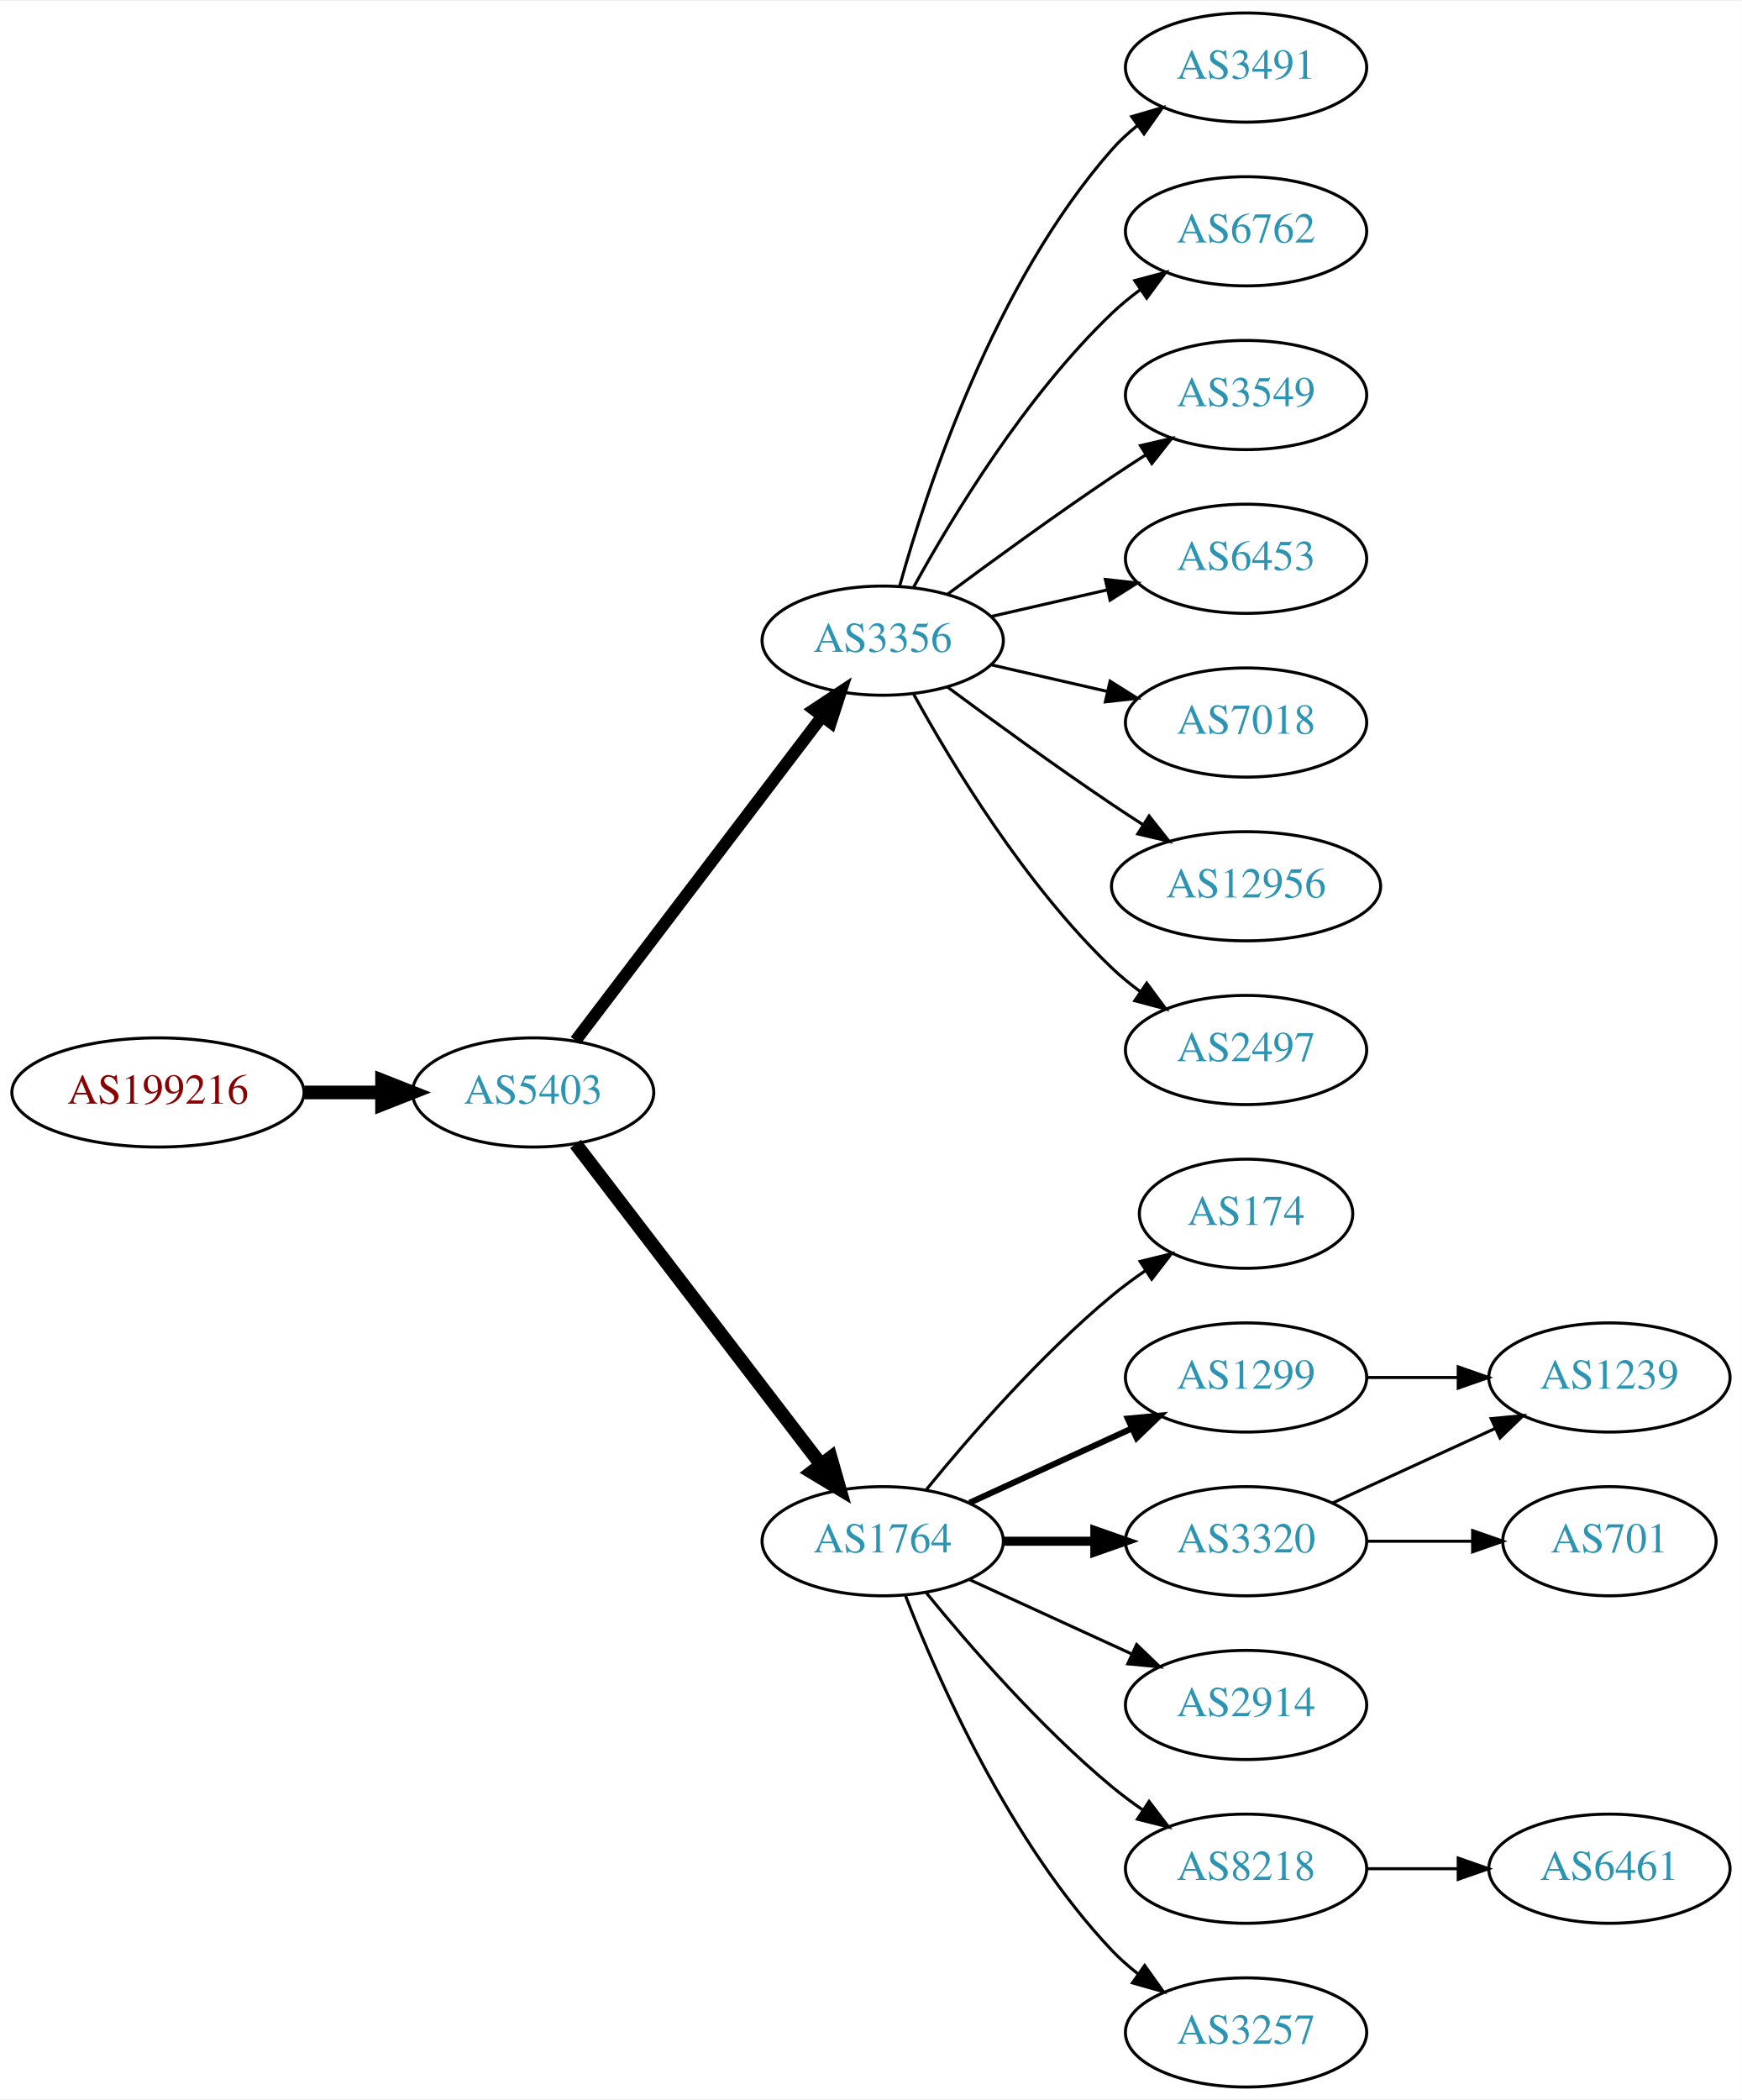
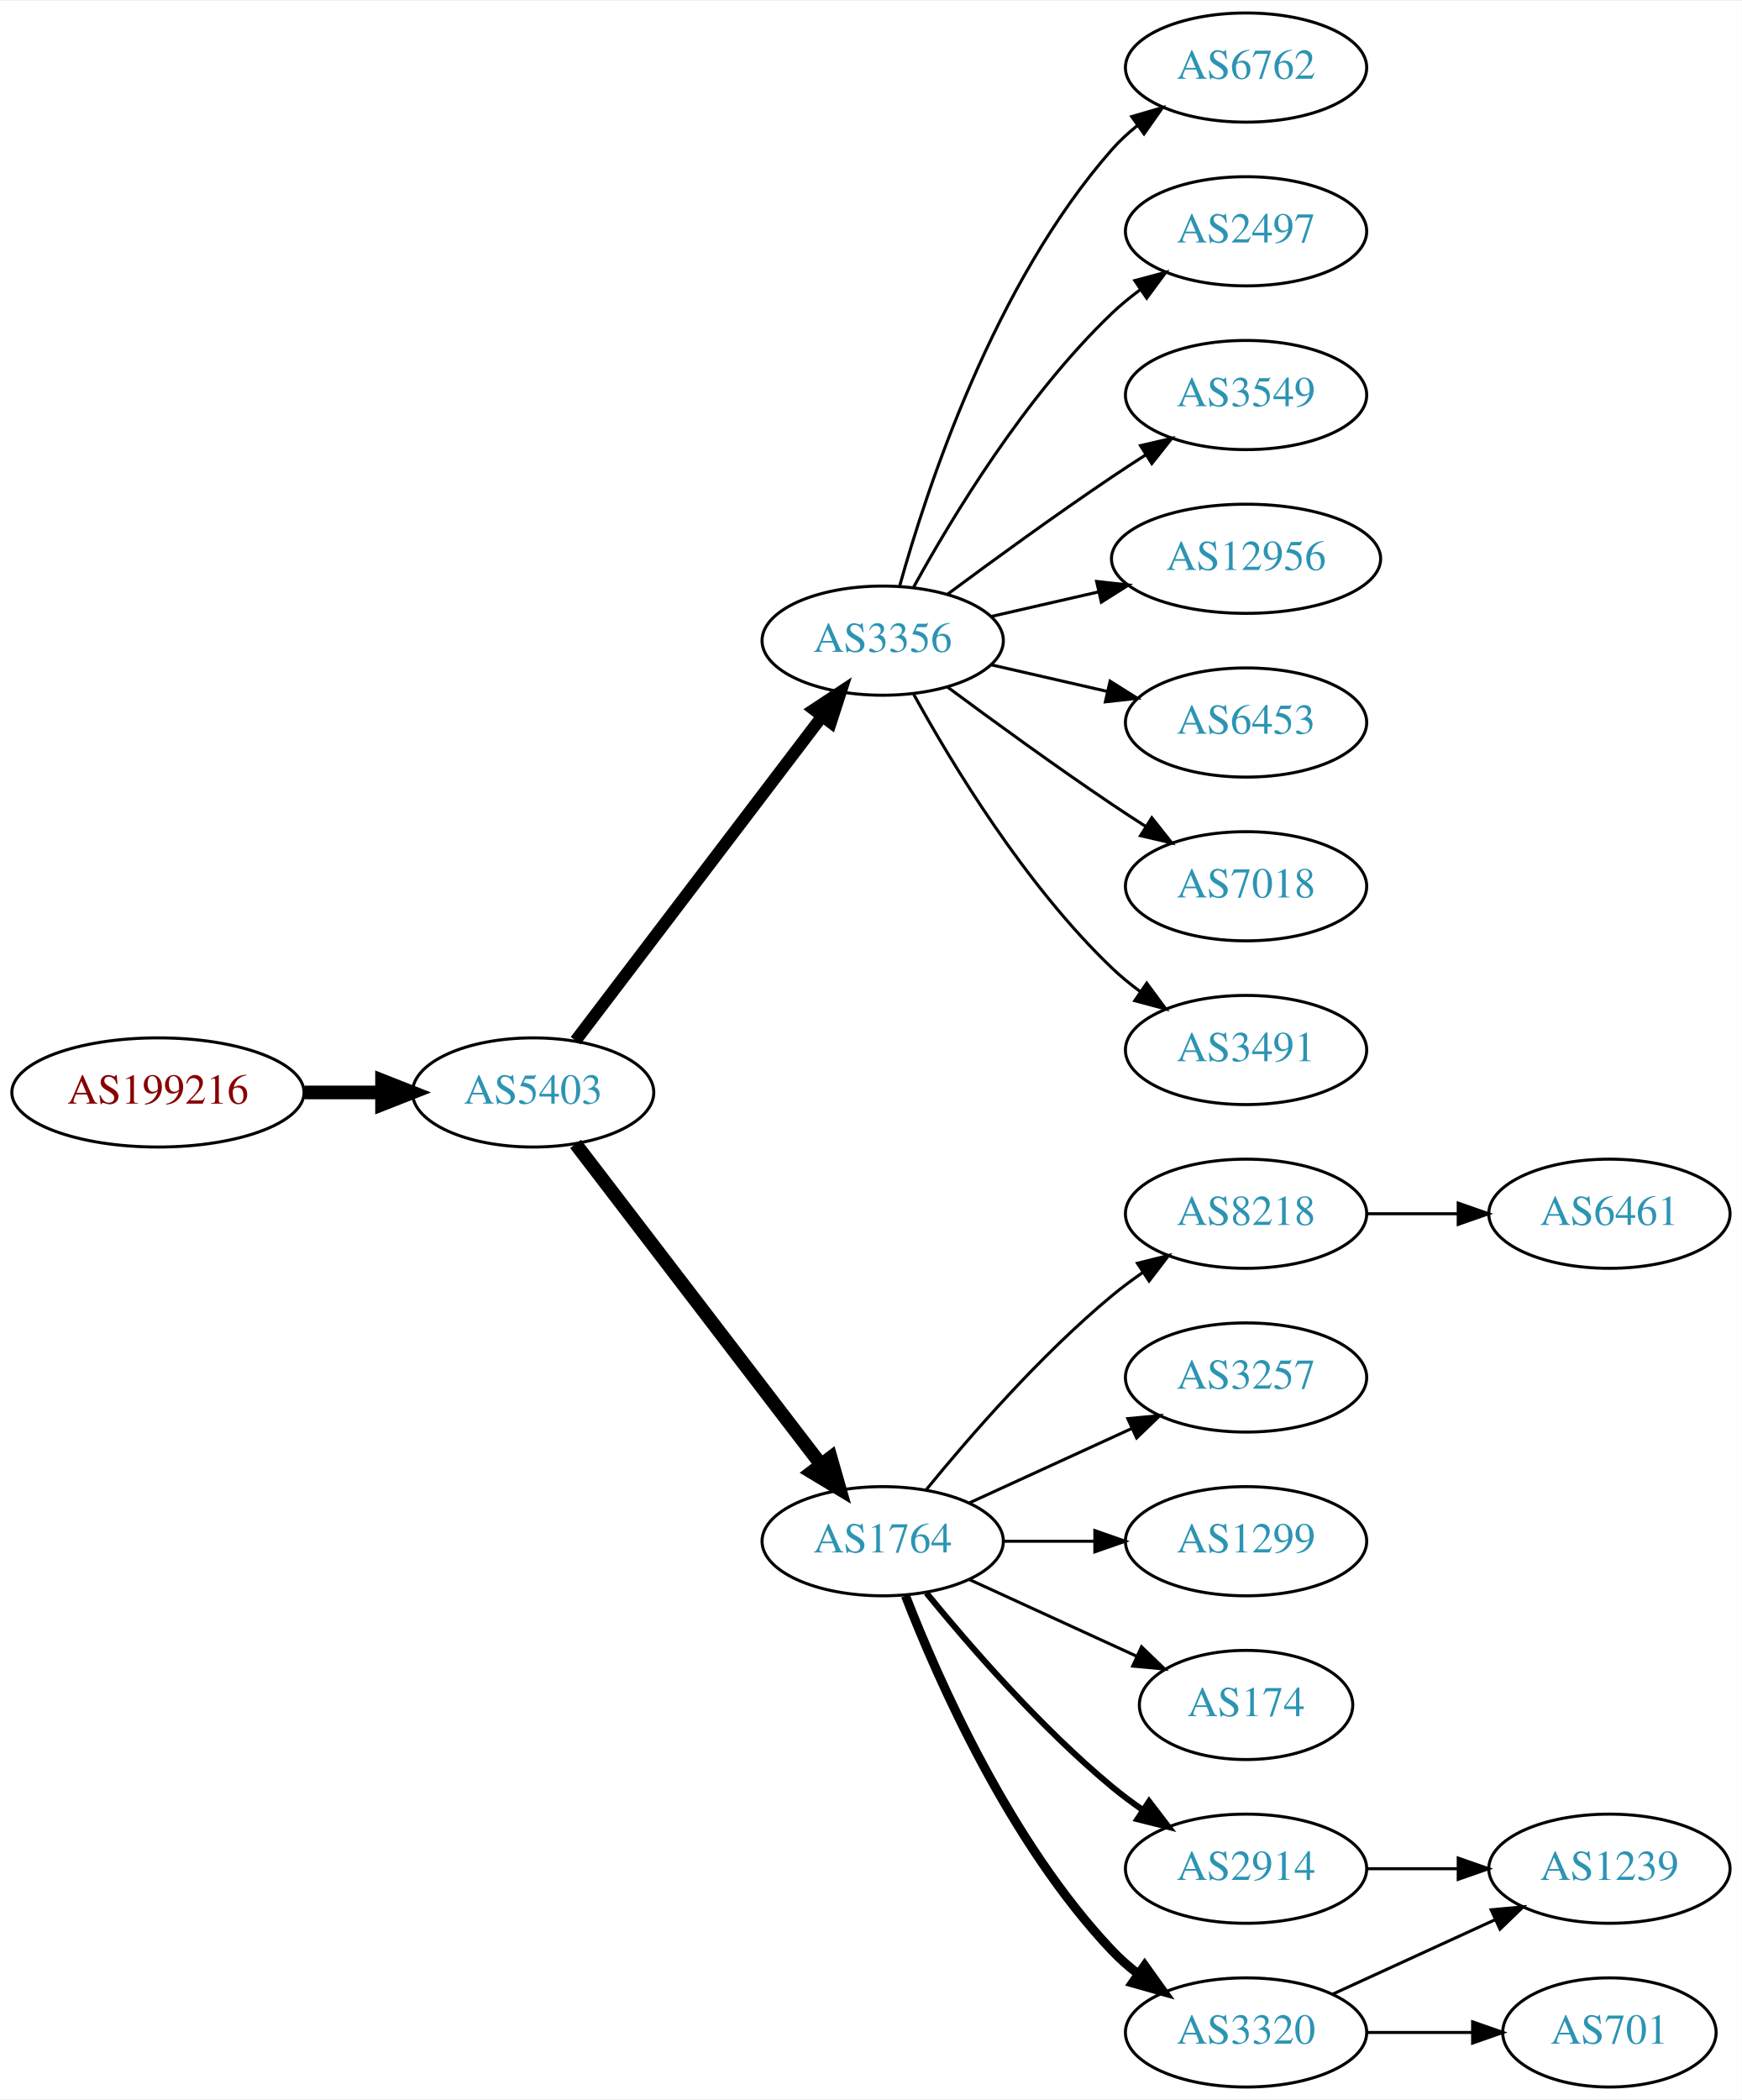
<svg xmlns="http://www.w3.org/2000/svg" xmlns:xlink="http://www.w3.org/1999/xlink" width="574pt" height="692pt" viewBox="0.00 0.00 574.46 692.00">
  <g id="graph0" class="graph" transform="scale(1 1) rotate(0) translate(4 688)">
    <polygon fill="white" stroke="none" points="-4,4 -4,-688 570.463,-688 570.463,4 -4,4" />
    <g id="node1" class="node">
      <g id="a_node1">
        <a xlink:href="/asn/199216" xlink:title="AS199216 ~ Compass-Verlag GmbH [AT]">
          <ellipse fill="#ffffff" stroke="black" cx="48.096" cy="-328" rx="48.192" ry="18" />
          <text text-anchor="middle" x="48.096" y="-324.3" font-family="Times,serif" font-size="14.00" fill="#880000">AS199216</text>
        </a>
      </g>
    </g>
    <g id="node2" class="node">
      <g id="a_node2">
        <a xlink:href="/asn/5403" xlink:title="AS5403 ~ AS5403 [AT]">
          <ellipse fill="#ffffff" stroke="black" cx="171.838" cy="-328" rx="39.794" ry="18" />
          <text text-anchor="middle" x="171.838" y="-324.3" font-family="Times,serif" font-size="14.00" fill="#2c94b3">AS5403</text>
        </a>
      </g>
    </g>
    <g id="edge1" class="edge">
      <path fill="none" stroke="black" stroke-width="4.5" d="M96.513,-328C104.867,-328 113.577,-328 121.969,-328" />
      <polygon fill="black" stroke="black" stroke-width="4.5" points="122.004,-331.938 132.004,-328 122.004,-324.063 122.004,-331.938" />
    </g>
    <g id="node3" class="node">
      <g id="a_node3">
        <a xlink:href="/asn/3356" xlink:title="AS3356 ~ Level 3 Parent, LLC [US]">
          <ellipse fill="#ffffff" stroke="black" cx="287.131" cy="-477" rx="39.794" ry="18" />
          <text text-anchor="middle" x="287.131" y="-473.3" font-family="Times,serif" font-size="14.00" fill="#2c94b3">AS3356</text>
        </a>
      </g>
    </g>
    <g id="edge2" class="edge">
      <path fill="none" stroke="black" stroke-width="4" d="M185.834,-345.092C205.81,-371.364 244.161,-421.802 267.217,-452.125" />
      <polygon fill="black" stroke="black" stroke-width="4" points="264.448,-454.265 273.286,-460.107 270.02,-450.028 264.448,-454.265" />
    </g>
    <g id="node4" class="node">
      <g id="a_node4">
        <a xlink:href="/asn/1764" xlink:title="AS1764 ~ NEXTLAYER-AS [AT]">
          <ellipse fill="#ffffff" stroke="black" cx="287.131" cy="-180" rx="39.794" ry="18" />
          <text text-anchor="middle" x="287.131" y="-176.3" font-family="Times,serif" font-size="14.00" fill="#2c94b3">AS1764</text>
        </a>
      </g>
    </g>
    <g id="edge3" class="edge">
      <path fill="none" stroke="black" stroke-width="4.5" d="M185.834,-311.023C205.704,-285.066 243.753,-235.36 266.848,-205.191" />
      <polygon fill="black" stroke="black" stroke-width="4.5" points="269.985,-207.569 272.937,-197.235 263.732,-202.783 269.985,-207.569" />
    </g>
    <g id="node5" class="node">
      <g id="a_node5">
-         <a xlink:href="/asn/3491" xlink:title="AS3491 ~ PCCW Global, Inc. [US]">
+         <a xlink:href="/asn/6762" xlink:title="AS6762 ~ TELECOM ITALIA SPARKLE S.p.A. [IT]">
          <ellipse fill="#ffffff" stroke="black" cx="406.973" cy="-666" rx="39.794" ry="18" />
-           <text text-anchor="middle" x="406.973" y="-662.3" font-family="Times,serif" font-size="14.00" fill="#2c94b3">AS3491</text>
+           <text text-anchor="middle" x="406.973" y="-662.3" font-family="Times,serif" font-size="14.00" fill="#2c94b3">AS6762</text>
        </a>
      </g>
    </g>
    <g id="edge4" class="edge">
      <path fill="none" stroke="black" d="M292.704,-494.946C301.61,-526.995 323.894,-594.842 362.777,-639 365.261,-641.821 368.111,-644.449 371.137,-646.871" />
      <polygon fill="black" stroke="black" points="369.254,-649.828 379.426,-652.791 373.322,-644.131 369.254,-649.828" />
    </g>
    <g id="node6" class="node">
      <g id="a_node6">
-         <a xlink:href="/asn/6762" xlink:title="AS6762 ~ TELECOM ITALIA SPARKLE S.p.A. [IT]">
+         <a xlink:href="/asn/2497" xlink:title="AS2497 ~ Internet Initiative Japan Inc. [JP]">
          <ellipse fill="#ffffff" stroke="black" cx="406.973" cy="-612" rx="39.794" ry="18" />
-           <text text-anchor="middle" x="406.973" y="-608.3" font-family="Times,serif" font-size="14.00" fill="#2c94b3">AS6762</text>
+           <text text-anchor="middle" x="406.973" y="-608.3" font-family="Times,serif" font-size="14.00" fill="#2c94b3">AS2497</text>
        </a>
      </g>
    </g>
    <g id="edge5" class="edge">
      <path fill="none" stroke="black" d="M297.372,-494.713C309.918,-517.561 334.095,-557.611 362.777,-585 365.646,-587.739 368.834,-590.347 372.144,-592.785" />
      <polygon fill="black" stroke="black" points="370.267,-595.742 380.503,-598.477 374.207,-589.956 370.267,-595.742" />
    </g>
    <g id="node7" class="node">
      <g id="a_node7">
        <a xlink:href="/asn/3549" xlink:title="AS3549 ~ Level 3 Parent, LLC [US]">
          <ellipse fill="#ffffff" stroke="black" cx="406.973" cy="-558" rx="39.794" ry="18" />
          <text text-anchor="middle" x="406.973" y="-554.3" font-family="Times,serif" font-size="14.00" fill="#2c94b3">AS3549</text>
        </a>
      </g>
    </g>
    <g id="edge6" class="edge">
      <path fill="none" stroke="black" d="M308.461,-492.277C323.324,-503.304 344.068,-518.407 362.777,-531 366.326,-533.389 370.077,-535.839 373.825,-538.242" />
      <polygon fill="black" stroke="black" points="372.151,-541.325 382.474,-543.712 375.893,-535.409 372.151,-541.325" />
    </g>
    <g id="node8" class="node">
      <g id="a_node8">
-         <a xlink:href="/asn/6453" xlink:title="AS6453 ~ TATA COMMUNICATIONS (AMERICA) INC [US]">
-           <ellipse fill="#ffffff" stroke="black" cx="406.973" cy="-504" rx="39.794" ry="18" />
-           <text text-anchor="middle" x="406.973" y="-500.3" font-family="Times,serif" font-size="14.00" fill="#2c94b3">AS6453</text>
+         <a xlink:href="/asn/12956" xlink:title="AS12956 ~ TELXIUS [ES]">
+           <ellipse fill="#ffffff" stroke="black" cx="406.973" cy="-504" rx="44.393" ry="18" />
+           <text text-anchor="middle" x="406.973" y="-500.3" font-family="Times,serif" font-size="14.00" fill="#2c94b3">AS12956</text>
        </a>
      </g>
    </g>
    <g id="edge7" class="edge">
-       <path fill="none" stroke="black" d="M322.85,-484.955C334.85,-487.704 348.471,-490.825 361.164,-493.733" />
-       <polygon fill="black" stroke="black" points="360.566,-497.187 371.095,-496.009 362.129,-490.364 360.566,-497.187" />
+       <path fill="none" stroke="black" d="M322.85,-484.955C333.989,-487.507 346.524,-490.379 358.417,-493.104" />
+       <polygon fill="black" stroke="black" points="357.682,-496.526 368.211,-495.348 359.246,-489.703 357.682,-496.526" />
    </g>
    <g id="node9" class="node">
      <g id="a_node9">
-         <a xlink:href="/asn/7018" xlink:title="AS7018 ~ AT&amp;T Services, Inc. [US]">
+         <a xlink:href="/asn/6453" xlink:title="AS6453 ~ TATA COMMUNICATIONS (AMERICA) INC [US]">
          <ellipse fill="#ffffff" stroke="black" cx="406.973" cy="-450" rx="39.794" ry="18" />
-           <text text-anchor="middle" x="406.973" y="-446.3" font-family="Times,serif" font-size="14.00" fill="#2c94b3">AS7018</text>
+           <text text-anchor="middle" x="406.973" y="-446.3" font-family="Times,serif" font-size="14.00" fill="#2c94b3">AS6453</text>
        </a>
      </g>
    </g>
    <g id="edge8" class="edge">
      <path fill="none" stroke="black" d="M322.85,-469.045C334.85,-466.296 348.471,-463.175 361.164,-460.267" />
      <polygon fill="black" stroke="black" points="362.129,-463.636 371.095,-457.991 360.566,-456.813 362.129,-463.636" />
    </g>
    <g id="node10" class="node">
      <g id="a_node10">
-         <a xlink:href="/asn/12956" xlink:title="AS12956 ~ TELXIUS [ES]">
-           <ellipse fill="#ffffff" stroke="black" cx="406.973" cy="-396" rx="44.393" ry="18" />
-           <text text-anchor="middle" x="406.973" y="-392.3" font-family="Times,serif" font-size="14.00" fill="#2c94b3">AS12956</text>
+         <a xlink:href="/asn/7018" xlink:title="AS7018 ~ AT&amp;T Services, Inc. [US]">
+           <ellipse fill="#ffffff" stroke="black" cx="406.973" cy="-396" rx="39.794" ry="18" />
+           <text text-anchor="middle" x="406.973" y="-392.3" font-family="Times,serif" font-size="14.00" fill="#2c94b3">AS7018</text>
        </a>
      </g>
    </g>
    <g id="edge9" class="edge">
-       <path fill="none" stroke="black" d="M308.461,-461.723C323.324,-450.696 344.068,-435.593 362.777,-423 366.067,-420.785 369.53,-418.518 373.004,-416.285" />
-       <polygon fill="black" stroke="black" points="375.001,-419.163 381.572,-410.852 371.252,-413.252 375.001,-419.163" />
+       <path fill="none" stroke="black" d="M308.461,-461.723C323.324,-450.696 344.068,-435.593 362.777,-423 366.326,-420.611 370.077,-418.161 373.825,-415.758" />
+       <polygon fill="black" stroke="black" points="375.893,-418.591 382.474,-410.288 372.151,-412.675 375.893,-418.591" />
    </g>
    <g id="node11" class="node">
      <g id="a_node11">
-         <a xlink:href="/asn/2497" xlink:title="AS2497 ~ Internet Initiative Japan Inc. [JP]">
+         <a xlink:href="/asn/3491" xlink:title="AS3491 ~ PCCW Global, Inc. [US]">
          <ellipse fill="#ffffff" stroke="black" cx="406.973" cy="-342" rx="39.794" ry="18" />
-           <text text-anchor="middle" x="406.973" y="-338.3" font-family="Times,serif" font-size="14.00" fill="#2c94b3">AS2497</text>
+           <text text-anchor="middle" x="406.973" y="-338.3" font-family="Times,serif" font-size="14.00" fill="#2c94b3">AS3491</text>
        </a>
      </g>
    </g>
    <g id="edge10" class="edge">
      <path fill="none" stroke="black" d="M297.372,-459.287C309.918,-436.439 334.095,-396.389 362.777,-369 365.646,-366.261 368.834,-363.653 372.144,-361.215" />
      <polygon fill="black" stroke="black" points="374.207,-364.044 380.503,-355.523 370.267,-358.258 374.207,-364.044" />
    </g>
    <g id="node12" class="node">
      <g id="a_node12">
-         <a xlink:href="/asn/174" xlink:title="AS174 ~ Cogent Communications [US]">
-           <ellipse fill="#ffffff" stroke="black" cx="406.973" cy="-288" rx="35.194" ry="18" />
-           <text text-anchor="middle" x="406.973" y="-284.3" font-family="Times,serif" font-size="14.00" fill="#2c94b3">AS174</text>
+         <a xlink:href="/asn/8218" xlink:title="AS8218 ~ legacy Neotelecoms [FR]">
+           <ellipse fill="#ffffff" stroke="black" cx="406.973" cy="-288" rx="39.794" ry="18" />
+           <text text-anchor="middle" x="406.973" y="-284.3" font-family="Times,serif" font-size="14.00" fill="#2c94b3">AS8218</text>
        </a>
      </g>
    </g>
    <g id="edge11" class="edge">
-       <path fill="none" stroke="black" d="M301.55,-197.065C315.665,-214.375 339.079,-241.345 362.777,-261 366.241,-263.872 370.033,-266.669 373.888,-269.308" />
-       <polygon fill="black" stroke="black" points="372.03,-272.275 382.32,-274.797 375.849,-266.408 372.03,-272.275" />
+       <path fill="none" stroke="black" d="M301.55,-197.065C315.665,-214.375 339.079,-241.345 362.777,-261 365.994,-263.668 369.494,-266.27 373.065,-268.741" />
+       <polygon fill="black" stroke="black" points="371.143,-271.666 381.421,-274.236 374.988,-265.817 371.143,-271.666" />
    </g>
    <g id="node13" class="node">
      <g id="a_node13">
-         <a xlink:href="/asn/1299" xlink:title="AS1299 ~ Telia Carrier [EU]">
+         <a xlink:href="/asn/3257" xlink:title="AS3257 ~ GTT [DE]">
          <ellipse fill="#ffffff" stroke="black" cx="406.973" cy="-234" rx="39.794" ry="18" />
-           <text text-anchor="middle" x="406.973" y="-230.3" font-family="Times,serif" font-size="14.00" fill="#2c94b3">AS1299</text>
+           <text text-anchor="middle" x="406.973" y="-230.3" font-family="Times,serif" font-size="14.00" fill="#2c94b3">AS3257</text>
        </a>
      </g>
    </g>
    <g id="edge12" class="edge">
-       <path fill="none" stroke="black" stroke-width="2" d="M315.76,-192.661C331.717,-199.973 351.987,-209.261 369.27,-217.181" />
-       <polygon fill="black" stroke="black" stroke-width="2" points="367.969,-220.435 378.518,-221.419 370.885,-214.071 367.969,-220.435" />
+       <path fill="none" stroke="black" d="M315.76,-192.661C331.717,-199.973 351.987,-209.261 369.27,-217.181" />
+       <polygon fill="black" stroke="black" points="367.969,-220.435 378.518,-221.419 370.885,-214.071 367.969,-220.435" />
    </g>
    <g id="node14" class="node">
      <g id="a_node14">
-         <a xlink:href="/asn/3320" xlink:title="AS3320 ~ DTAG [DE]">
+         <a xlink:href="/asn/1299" xlink:title="AS1299 ~ Telia Carrier [EU]">
          <ellipse fill="#ffffff" stroke="black" cx="406.973" cy="-180" rx="39.794" ry="18" />
-           <text text-anchor="middle" x="406.973" y="-176.3" font-family="Times,serif" font-size="14.00" fill="#2c94b3">AS3320</text>
+           <text text-anchor="middle" x="406.973" y="-176.3" font-family="Times,serif" font-size="14.00" fill="#2c94b3">AS1299</text>
        </a>
      </g>
    </g>
    <g id="edge13" class="edge">
-       <path fill="none" stroke="black" stroke-width="3" d="M327.044,-180C336.597,-180 346.947,-180 356.909,-180" />
-       <polygon fill="black" stroke="black" stroke-width="3" points="357.102,-183.5 367.102,-180 357.102,-176.5 357.102,-183.5" />
+       <path fill="none" stroke="black" d="M327.044,-180C336.597,-180 346.947,-180 356.909,-180" />
+       <polygon fill="black" stroke="black" points="357.102,-183.5 367.102,-180 357.102,-176.5 357.102,-183.5" />
    </g>
    <g id="node15" class="node">
      <g id="a_node15">
-         <a xlink:href="/asn/2914" xlink:title="AS2914 ~ NTT America, Inc. [US]">
-           <ellipse fill="#ffffff" stroke="black" cx="406.973" cy="-126" rx="39.794" ry="18" />
-           <text text-anchor="middle" x="406.973" y="-122.3" font-family="Times,serif" font-size="14.00" fill="#2c94b3">AS2914</text>
+         <a xlink:href="/asn/174" xlink:title="AS174 ~ Cogent Communications [US]">
+           <ellipse fill="#ffffff" stroke="black" cx="406.973" cy="-126" rx="35.194" ry="18" />
+           <text text-anchor="middle" x="406.973" y="-122.3" font-family="Times,serif" font-size="14.00" fill="#2c94b3">AS174</text>
        </a>
      </g>
    </g>
    <g id="edge14" class="edge">
-       <path fill="none" stroke="black" d="M315.76,-167.339C331.717,-160.027 351.987,-150.739 369.27,-142.819" />
-       <polygon fill="black" stroke="black" points="370.885,-145.929 378.518,-138.581 367.969,-139.565 370.885,-145.929" />
+       <path fill="none" stroke="black" d="M315.76,-167.339C332.176,-159.817 353.158,-150.202 370.754,-142.139" />
+       <polygon fill="black" stroke="black" points="372.499,-145.189 380.132,-137.842 369.583,-138.826 372.499,-145.189" />
    </g>
    <g id="node16" class="node">
      <g id="a_node16">
-         <a xlink:href="/asn/8218" xlink:title="AS8218 ~ legacy Neotelecoms [FR]">
-           <ellipse fill="#ffffff" stroke="black" cx="406.973" cy="-72" rx="39.794" ry="18" />
-           <text text-anchor="middle" x="406.973" y="-68.3" font-family="Times,serif" font-size="14.00" fill="#2c94b3">AS8218</text>
+         <a xlink:href="/asn/3320" xlink:title="AS3320 ~ DTAG [DE]">
+           <ellipse fill="#ffffff" stroke="black" cx="406.973" cy="-18" rx="39.794" ry="18" />
+           <text text-anchor="middle" x="406.973" y="-14.3" font-family="Times,serif" font-size="14.00" fill="#2c94b3">AS3320</text>
        </a>
      </g>
    </g>
    <g id="edge15" class="edge">
-       <path fill="none" stroke="black" d="M301.55,-162.935C315.665,-145.625 339.079,-118.655 362.777,-99 365.994,-96.332 369.494,-93.73 373.065,-91.259" />
-       <polygon fill="black" stroke="black" points="374.988,-94.183 381.421,-85.764 371.143,-88.334 374.988,-94.183" />
+       <path fill="none" stroke="black" stroke-width="3" d="M294.654,-162.006C305.404,-134.272 329.062,-80.571 362.777,-45 365.363,-42.272 368.281,-39.706 371.349,-37.323" />
+       <polygon fill="black" stroke="black" stroke-width="3" points="373.527,-40.069 379.697,-31.457 369.503,-34.342 373.527,-40.069" />
    </g>
    <g id="node17" class="node">
      <g id="a_node17">
-         <a xlink:href="/asn/3257" xlink:title="AS3257 ~ GTT [DE]">
-           <ellipse fill="#ffffff" stroke="black" cx="406.973" cy="-18" rx="39.794" ry="18" />
-           <text text-anchor="middle" x="406.973" y="-14.3" font-family="Times,serif" font-size="14.00" fill="#2c94b3">AS3257</text>
+         <a xlink:href="/asn/2914" xlink:title="AS2914 ~ NTT America, Inc. [US]">
+           <ellipse fill="#ffffff" stroke="black" cx="406.973" cy="-72" rx="39.794" ry="18" />
+           <text text-anchor="middle" x="406.973" y="-68.3" font-family="Times,serif" font-size="14.00" fill="#2c94b3">AS2914</text>
        </a>
      </g>
    </g>
    <g id="edge16" class="edge">
-       <path fill="none" stroke="black" d="M294.654,-162.006C305.404,-134.272 329.062,-80.571 362.777,-45 365.363,-42.272 368.281,-39.706 371.349,-37.323" />
-       <polygon fill="black" stroke="black" points="373.527,-40.069 379.697,-31.457 369.503,-34.342 373.527,-40.069" />
+       <path fill="none" stroke="black" stroke-width="2" d="M301.55,-162.935C315.665,-145.625 339.079,-118.655 362.777,-99 365.994,-96.332 369.494,-93.73 373.065,-91.259" />
+       <polygon fill="black" stroke="black" stroke-width="2" points="374.988,-94.183 381.421,-85.764 371.143,-88.334 374.988,-94.183" />
    </g>
    <g id="node18" class="node">
      <g id="a_node18">
-         <a xlink:href="/asn/1239" xlink:title="AS1239 ~ Sprint [US]">
-           <ellipse fill="#ffffff" stroke="black" cx="526.816" cy="-234" rx="39.794" ry="18" />
-           <text text-anchor="middle" x="526.816" y="-230.3" font-family="Times,serif" font-size="14.00" fill="#2c94b3">AS1239</text>
+         <a xlink:href="/asn/6461" xlink:title="AS6461 ~ Zayo Bandwidth [US]">
+           <ellipse fill="#ffffff" stroke="black" cx="526.816" cy="-288" rx="39.794" ry="18" />
+           <text text-anchor="middle" x="526.816" y="-284.3" font-family="Times,serif" font-size="14.00" fill="#2c94b3">AS6461</text>
        </a>
      </g>
    </g>
    <g id="edge17" class="edge">
-       <path fill="none" stroke="black" d="M446.886,-234C456.439,-234 466.789,-234 476.752,-234" />
-       <polygon fill="black" stroke="black" points="476.944,-237.5 486.944,-234 476.944,-230.5 476.944,-237.5" />
-     </g>
-     <g id="edge18" class="edge">
-       <path fill="none" stroke="black" d="M435.602,-192.661C451.559,-199.973 471.83,-209.261 489.113,-217.181" />
-       <polygon fill="black" stroke="black" points="487.811,-220.435 498.36,-221.419 490.727,-214.071 487.811,-220.435" />
+       <path fill="none" stroke="black" d="M446.886,-288C456.439,-288 466.789,-288 476.752,-288" />
+       <polygon fill="black" stroke="black" points="476.944,-291.5 486.944,-288 476.944,-284.5 476.944,-291.5" />
    </g>
    <g id="node19" class="node">
      <g id="a_node19">
-         <a xlink:href="/asn/701" xlink:title="AS701 ~ UUNET [US]">
-           <ellipse fill="#ffffff" stroke="black" cx="526.816" cy="-180" rx="35.194" ry="18" />
-           <text text-anchor="middle" x="526.816" y="-176.3" font-family="Times,serif" font-size="14.00" fill="#2c94b3">AS701</text>
-         </a>
-       </g>
-     </g>
-     <g id="edge19" class="edge">
-       <path fill="none" stroke="black" d="M446.886,-180C457.973,-180 470.132,-180 481.515,-180" />
-       <polygon fill="black" stroke="black" points="481.697,-183.5 491.696,-180 481.696,-176.5 481.697,-183.5" />
+         <a xlink:href="/asn/1239" xlink:title="AS1239 ~ Sprint [US]">
+           <ellipse fill="#ffffff" stroke="black" cx="526.816" cy="-72" rx="39.794" ry="18" />
+           <text text-anchor="middle" x="526.816" y="-68.3" font-family="Times,serif" font-size="14.00" fill="#2c94b3">AS1239</text>
+         </a>
+       </g>
+     </g>
+     <g id="edge18" class="edge">
+       <path fill="none" stroke="black" d="M435.602,-30.661C451.559,-37.973 471.83,-47.261 489.113,-55.181" />
+       <polygon fill="black" stroke="black" points="487.811,-58.435 498.36,-59.419 490.727,-52.071 487.811,-58.435" />
    </g>
    <g id="node20" class="node">
      <g id="a_node20">
-         <a xlink:href="/asn/6461" xlink:title="AS6461 ~ Zayo Bandwidth [US]">
-           <ellipse fill="#ffffff" stroke="black" cx="526.816" cy="-72" rx="39.794" ry="18" />
-           <text text-anchor="middle" x="526.816" y="-68.3" font-family="Times,serif" font-size="14.00" fill="#2c94b3">AS6461</text>
-         </a>
-       </g>
+         <a xlink:href="/asn/701" xlink:title="AS701 ~ UUNET [US]">
+           <ellipse fill="#ffffff" stroke="black" cx="526.816" cy="-18" rx="35.194" ry="18" />
+           <text text-anchor="middle" x="526.816" y="-14.3" font-family="Times,serif" font-size="14.00" fill="#2c94b3">AS701</text>
+         </a>
+       </g>
+     </g>
+     <g id="edge19" class="edge">
+       <path fill="none" stroke="black" d="M446.886,-18C457.973,-18 470.132,-18 481.515,-18" />
+       <polygon fill="black" stroke="black" points="481.697,-21.5 491.696,-18 481.696,-14.5 481.697,-21.5" />
    </g>
    <g id="edge20" class="edge">
      <path fill="none" stroke="black" d="M446.886,-72C456.439,-72 466.789,-72 476.752,-72" />
      <polygon fill="black" stroke="black" points="476.944,-75.5 486.944,-72 476.944,-68.5 476.944,-75.5" />
    </g>
  </g>
</svg>
